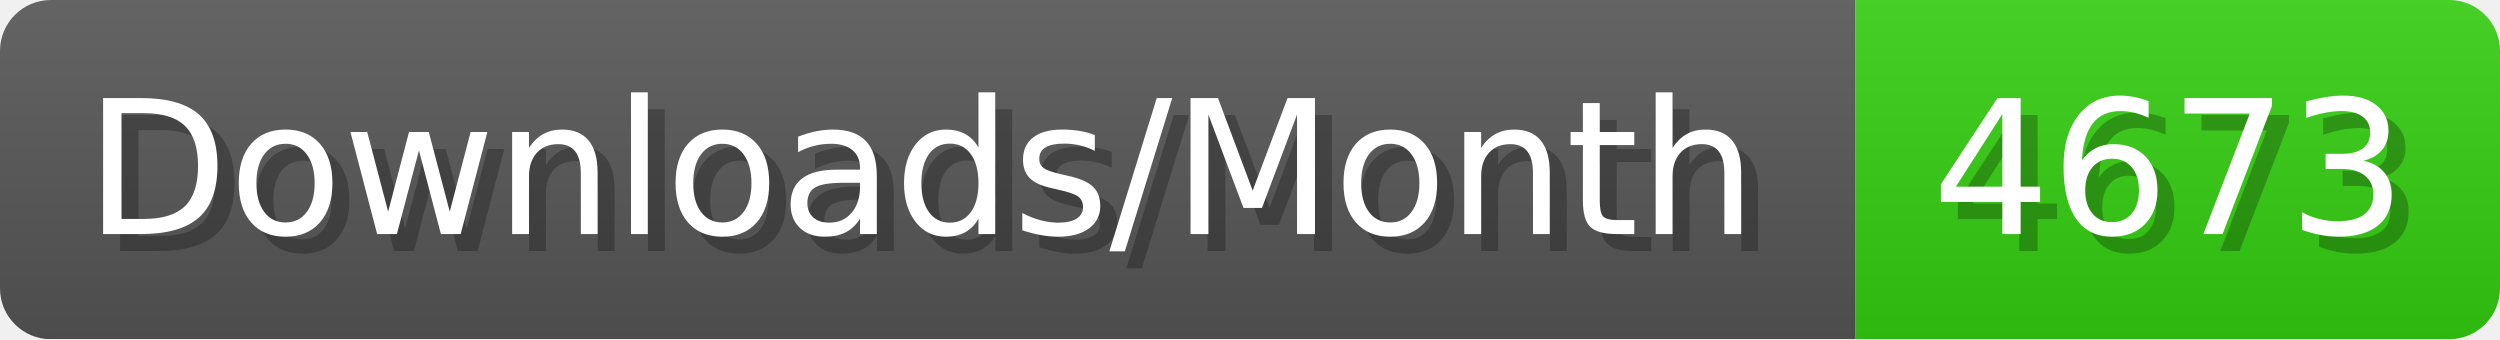
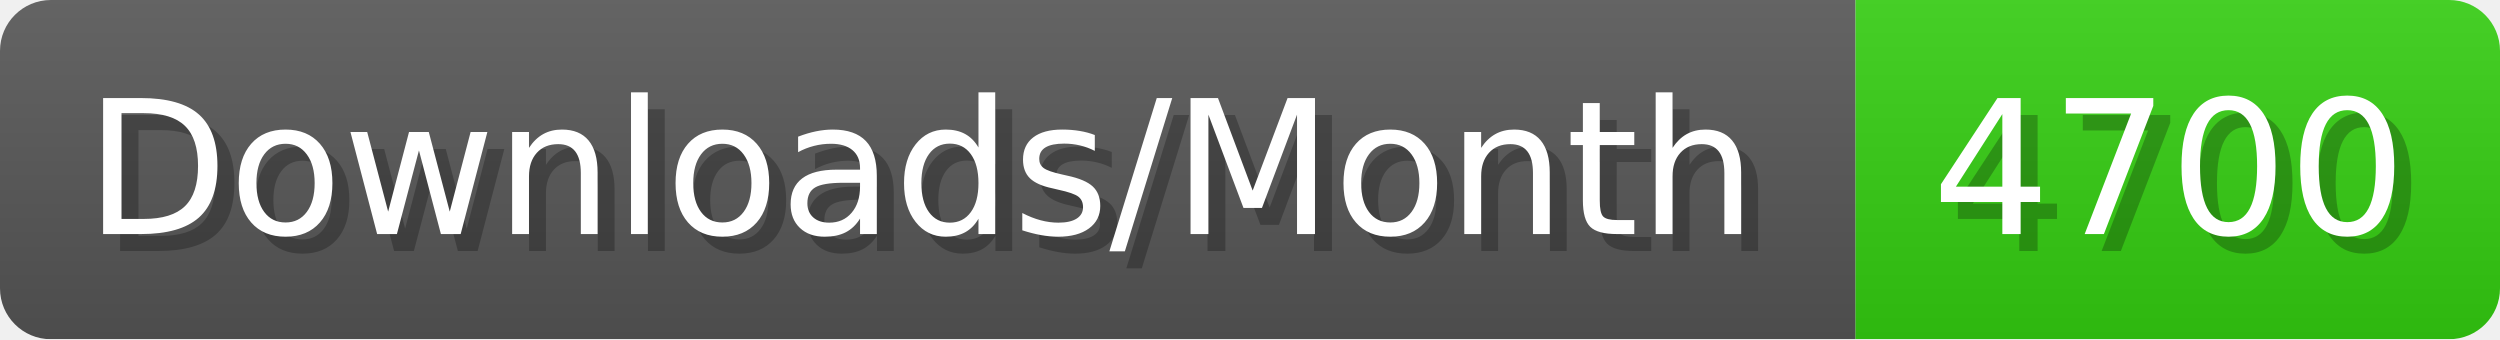
- <svg xmlns="http://www.w3.org/2000/svg" width="147.4" height="20" viewBox="0 0 1474 200" role="img" aria-label="Downloads/Month: 4673">
+ <svg xmlns="http://www.w3.org/2000/svg" width="147.4" height="20" viewBox="0 0 1474 200" role="img" aria-label="Downloads/Month: 4700">
  <linearGradient id="YlXUI" x2="0" y2="100%">
    <stop offset="0" stop-opacity=".1" stop-color="#EEE" />
    <stop offset="1" stop-opacity=".1" />
  </linearGradient>
  <mask id="JHhop">
    <rect width="1474" height="200" rx="30" fill="#FFF" />
  </mask>
  <g mask="url(#JHhop)">
    <rect width="1094" height="200" fill="#555" />
    <rect width="380" height="200" fill="#3C1" x="1094" />
    <rect width="1474" height="200" fill="url(#YlXUI)" />
  </g>
  <g aria-hidden="true" fill="#fff" text-anchor="start" font-family="Verdana,DejaVu Sans,sans-serif" font-size="110">
    <text x="60" y="148" textLength="994" fill="#000" opacity="0.25">Downloads/Month</text>
    <text x="50" y="138" textLength="994">Downloads/Month</text>
-     <text x="1149" y="148" textLength="280" fill="#000" opacity="0.25">4673</text>
-     <text x="1139" y="138" textLength="280">4673</text>
+     <text x="1149" y="148" textLength="280" fill="#000" opacity="0.25">4700</text>
+     <text x="1139" y="138" textLength="280">4700</text>
  </g>
</svg>
